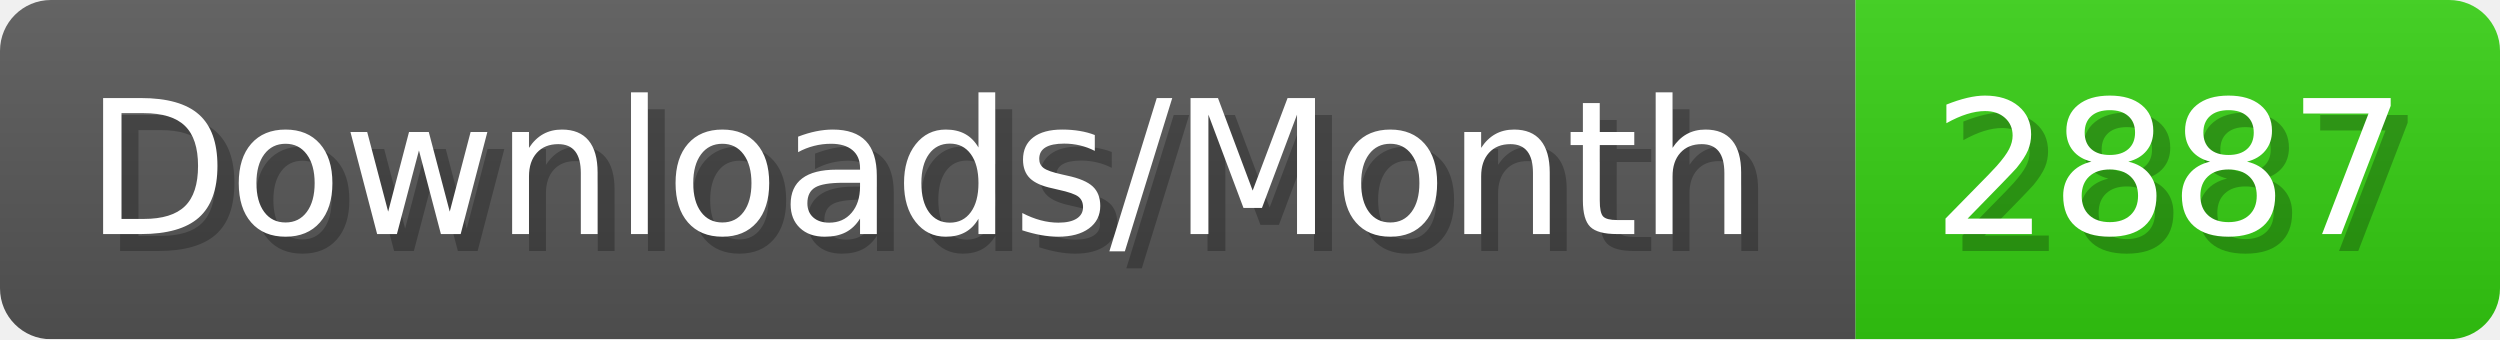
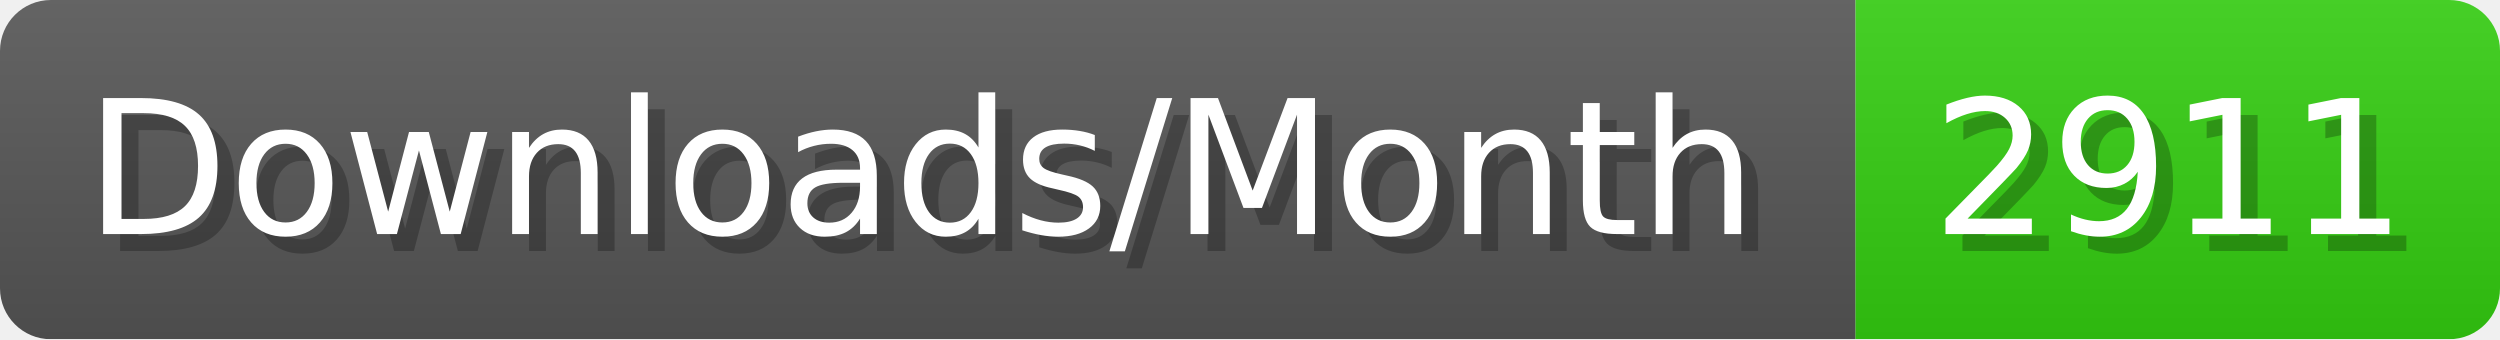
- <svg xmlns="http://www.w3.org/2000/svg" width="147.4" height="20" viewBox="0 0 1474 200" role="img" aria-label="Downloads/Month: 2887">
+ <svg xmlns="http://www.w3.org/2000/svg" width="147.4" height="20" viewBox="0 0 1474 200" role="img" aria-label="Downloads/Month: 2911">
  <linearGradient id="YlXUI" x2="0" y2="100%">
    <stop offset="0" stop-opacity=".1" stop-color="#EEE" />
    <stop offset="1" stop-opacity=".1" />
  </linearGradient>
  <mask id="JHhop">
    <rect width="1474" height="200" rx="30" fill="#FFF" />
  </mask>
  <g mask="url(#JHhop)">
    <rect width="1094" height="200" fill="#555" />
    <rect width="380" height="200" fill="#3C1" x="1094" />
    <rect width="1474" height="200" fill="url(#YlXUI)" />
  </g>
  <g aria-hidden="true" fill="#fff" text-anchor="start" font-family="Verdana,DejaVu Sans,sans-serif" font-size="110">
    <text x="60" y="148" textLength="994" fill="#000" opacity="0.25">Downloads/Month</text>
    <text x="50" y="138" textLength="994">Downloads/Month</text>
-     <text x="1149" y="148" textLength="280" fill="#000" opacity="0.25">2887</text>
-     <text x="1139" y="138" textLength="280">2887</text>
+     <text x="1149" y="148" textLength="280" fill="#000" opacity="0.25">2911</text>
+     <text x="1139" y="138" textLength="280">2911</text>
  </g>
</svg>
